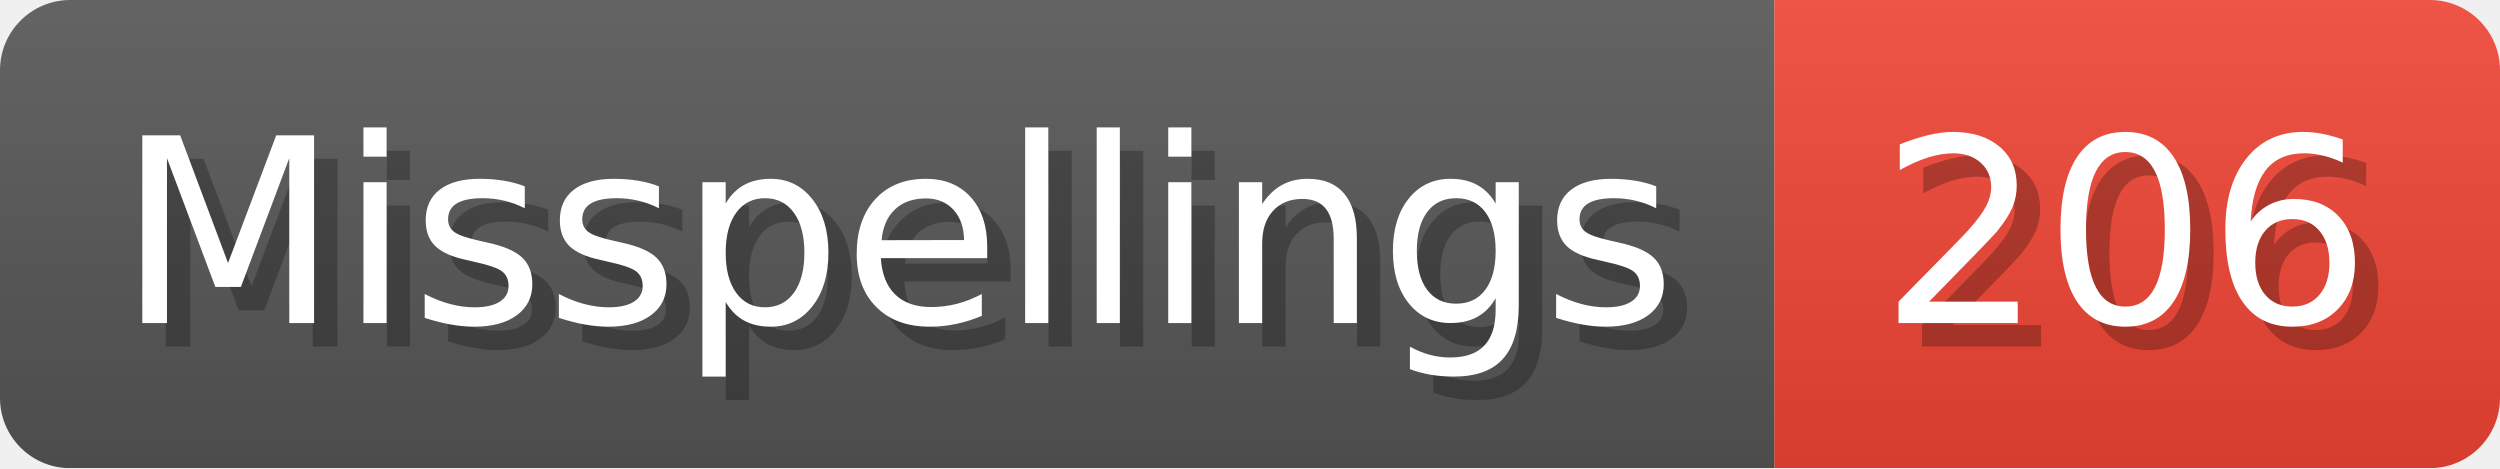
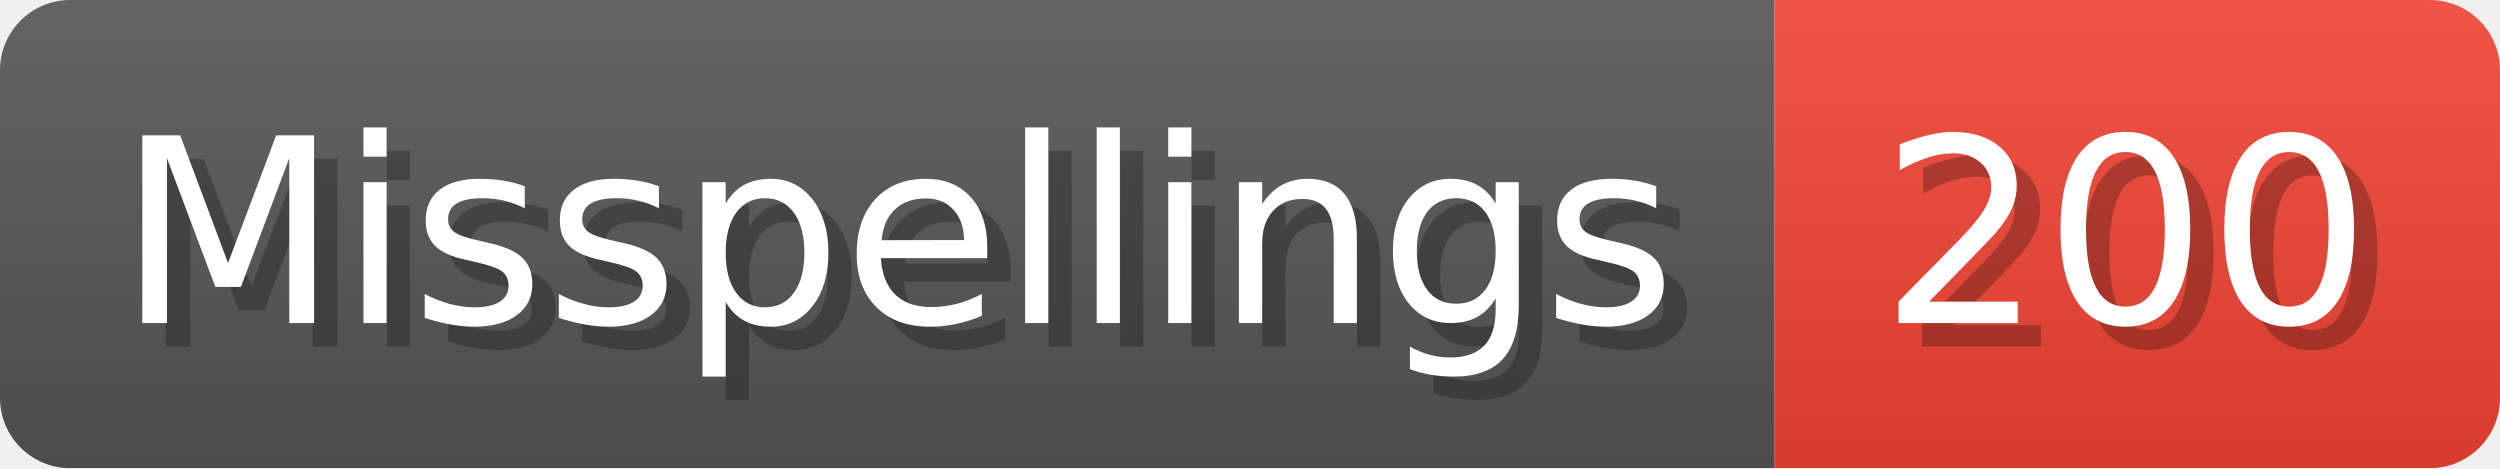
- <svg xmlns="http://www.w3.org/2000/svg" width="106.8" height="20" viewBox="0 0 1068 200" role="img" aria-label="Misspellings: 206">
+ <svg xmlns="http://www.w3.org/2000/svg" width="106.8" height="20" viewBox="0 0 1068 200" role="img" aria-label="Misspellings: 200">
  <linearGradient id="a" x2="0" y2="100%">
    <stop offset="0" stop-opacity=".1" stop-color="#EEE" />
    <stop offset="1" stop-opacity=".1" />
  </linearGradient>
  <mask id="m">
    <rect width="1068" height="200" rx="30" fill="#FFF" />
  </mask>
  <g mask="url(#m)">
    <rect width="758" height="200" fill="#555" />
    <rect width="310" height="200" fill="#E43" x="758" />
    <rect width="1068" height="200" fill="url(#a)" />
  </g>
  <g aria-hidden="true" fill="#fff" text-anchor="start" font-family="Verdana,DejaVu Sans,sans-serif" font-size="110">
    <text x="60" y="148" textLength="658" fill="#000" opacity="0.25">Misspellings</text>
    <text x="50" y="138" textLength="658">Misspellings</text>
-     <text x="813" y="148" textLength="210" fill="#000" opacity="0.25">206</text>
-     <text x="803" y="138" textLength="210">206</text>
+     <text x="813" y="148" textLength="210" fill="#000" opacity="0.25">200</text>
+     <text x="803" y="138" textLength="210">200</text>
  </g>
</svg>
